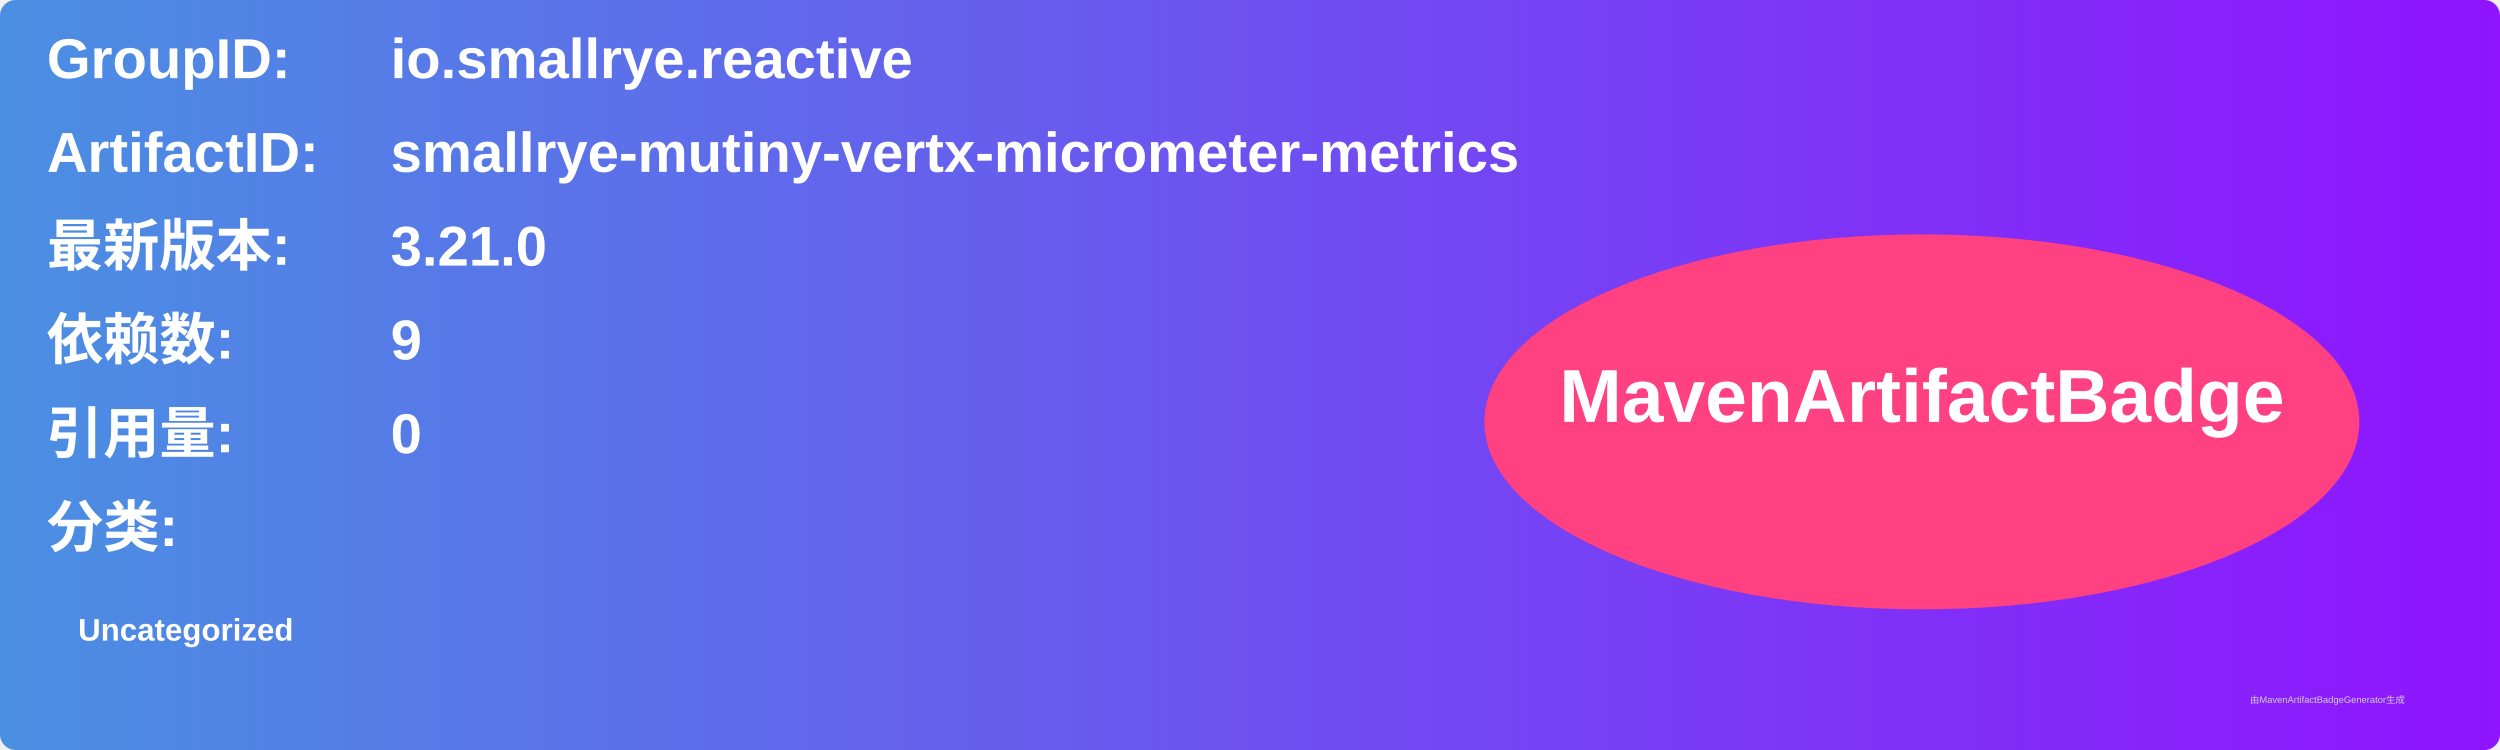
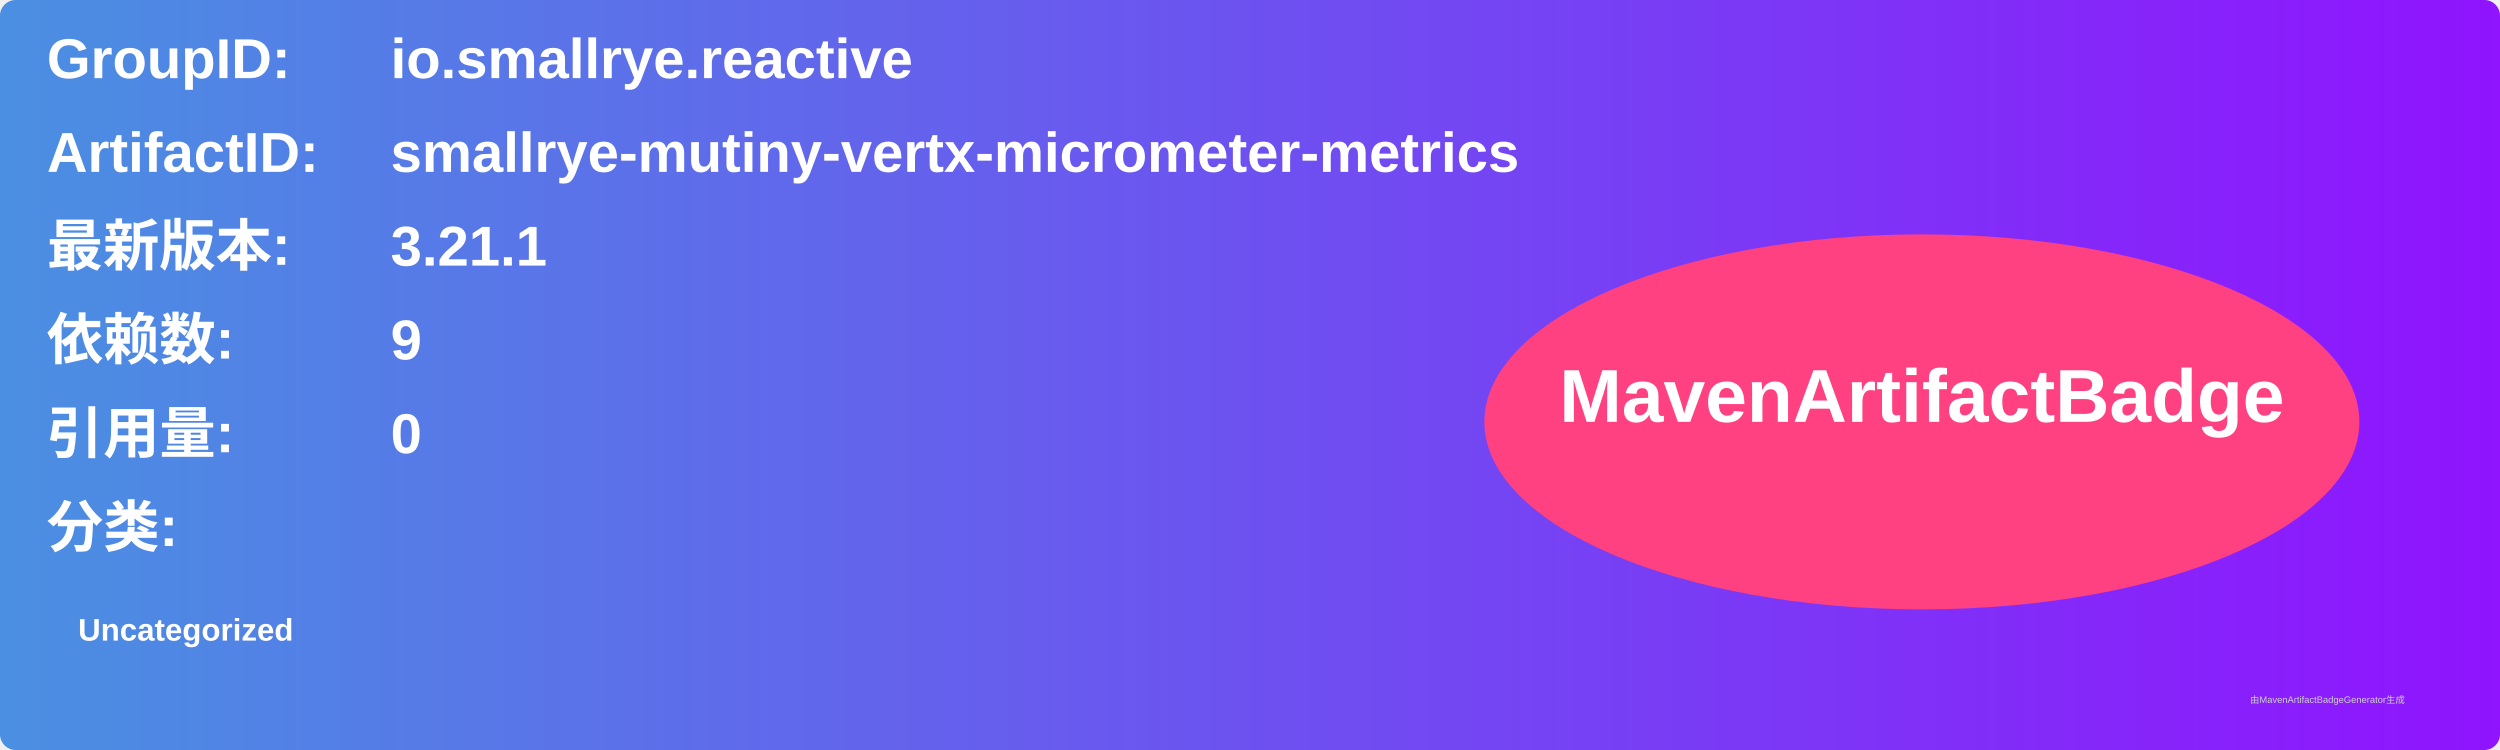
<svg xmlns="http://www.w3.org/2000/svg" width="800" height="240" viewBox="0 0 800 240">
  <linearGradient id="grad" x1="0%" y1="0%" x2="100%" y2="0%">
    <stop offset="0%" stop-color="#4a90e2" />
    <stop offset="100%" stop-color="#9013fe" />
  </linearGradient>
  <rect width="100%" height="100%" rx="5" ry="5" fill="url(#grad)" />
  <g transform="translate(15, 15)">
    <text x="0" y="10" font-family="Arial" font-size="18" fill="white" font-weight="bold" width="260">GroupID:</text>
    <text x="110" y="10" font-family="Arial" font-size="18" fill="white" font-weight="bold" width="460">io.smallrye.reactive</text>
    <text x="0" y="40" font-family="Arial" font-size="18" fill="white" font-weight="bold" width="260">ArtifactID:</text>
    <text x="110" y="40" font-family="Arial" font-size="18" fill="white" font-weight="bold" width="460">smallrye-mutiny-vertx-micrometer-metrics</text>
    <text x="0" y="70" font-family="Arial" font-size="18" fill="white" font-weight="bold">最新版本:</text>
    <text x="110" y="70" font-family="Arial" font-size="18" fill="white" font-weight="bold">
-       <tspan font-weight="bold">3.21.0</tspan>
+       <tspan font-weight="bold">3.21.1</tspan>
    </text>
    <text x="0" y="100" font-family="Arial" font-size="18" fill="white" font-weight="bold">依赖数: </text>
    <text x="110" y="100" font-family="Arial" font-size="18" fill="white">
      <tspan font-weight="bold">9</tspan>
    </text>
    <text x="0" y="130" font-family="Arial" font-size="18" fill="white" font-weight="bold">引用量: </text>
    <text x="110" y="130" font-family="Arial" font-size="18" fill="white">
      <tspan font-weight="bold">0</tspan>
    </text>
    <text x="0" y="160" font-family="Arial" font-size="18" fill="white" font-weight="bold">分类:</text>
    <text x="10" y="190" font-family="Arial" font-size="10" fill="white">
      <tspan font-weight="bold">Uncategorized</tspan>
    </text>
    <ellipse cx="600" cy="120" rx="140" ry="60" fill="#ff4081" />
    <text x="600" y="120" text-anchor="middle" font-family="Arial" font-size="24" fill="white" font-weight="bold">MavenArtifactBadge</text>
  </g>
  <text x="720" y="225" font-family="Arial" font-size="3" fill="#d0d0d0">由MavenArtifactBadgeGenerator生成</text>
</svg>
